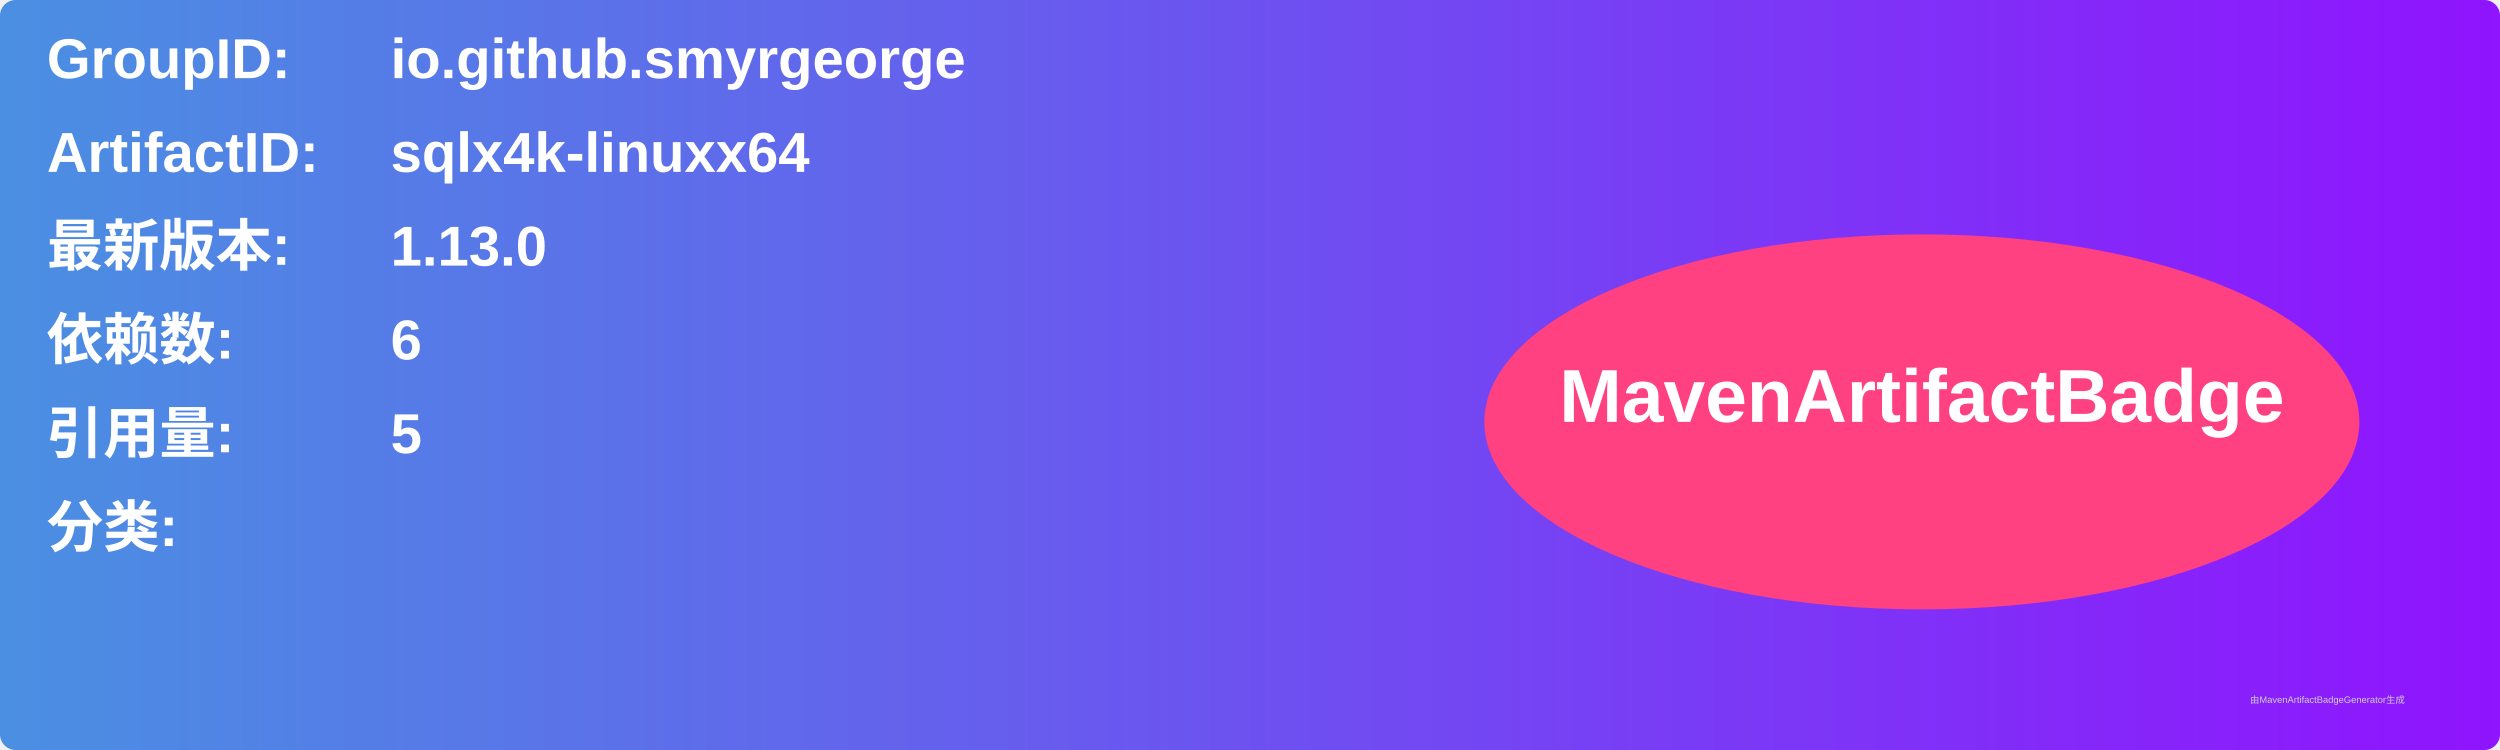
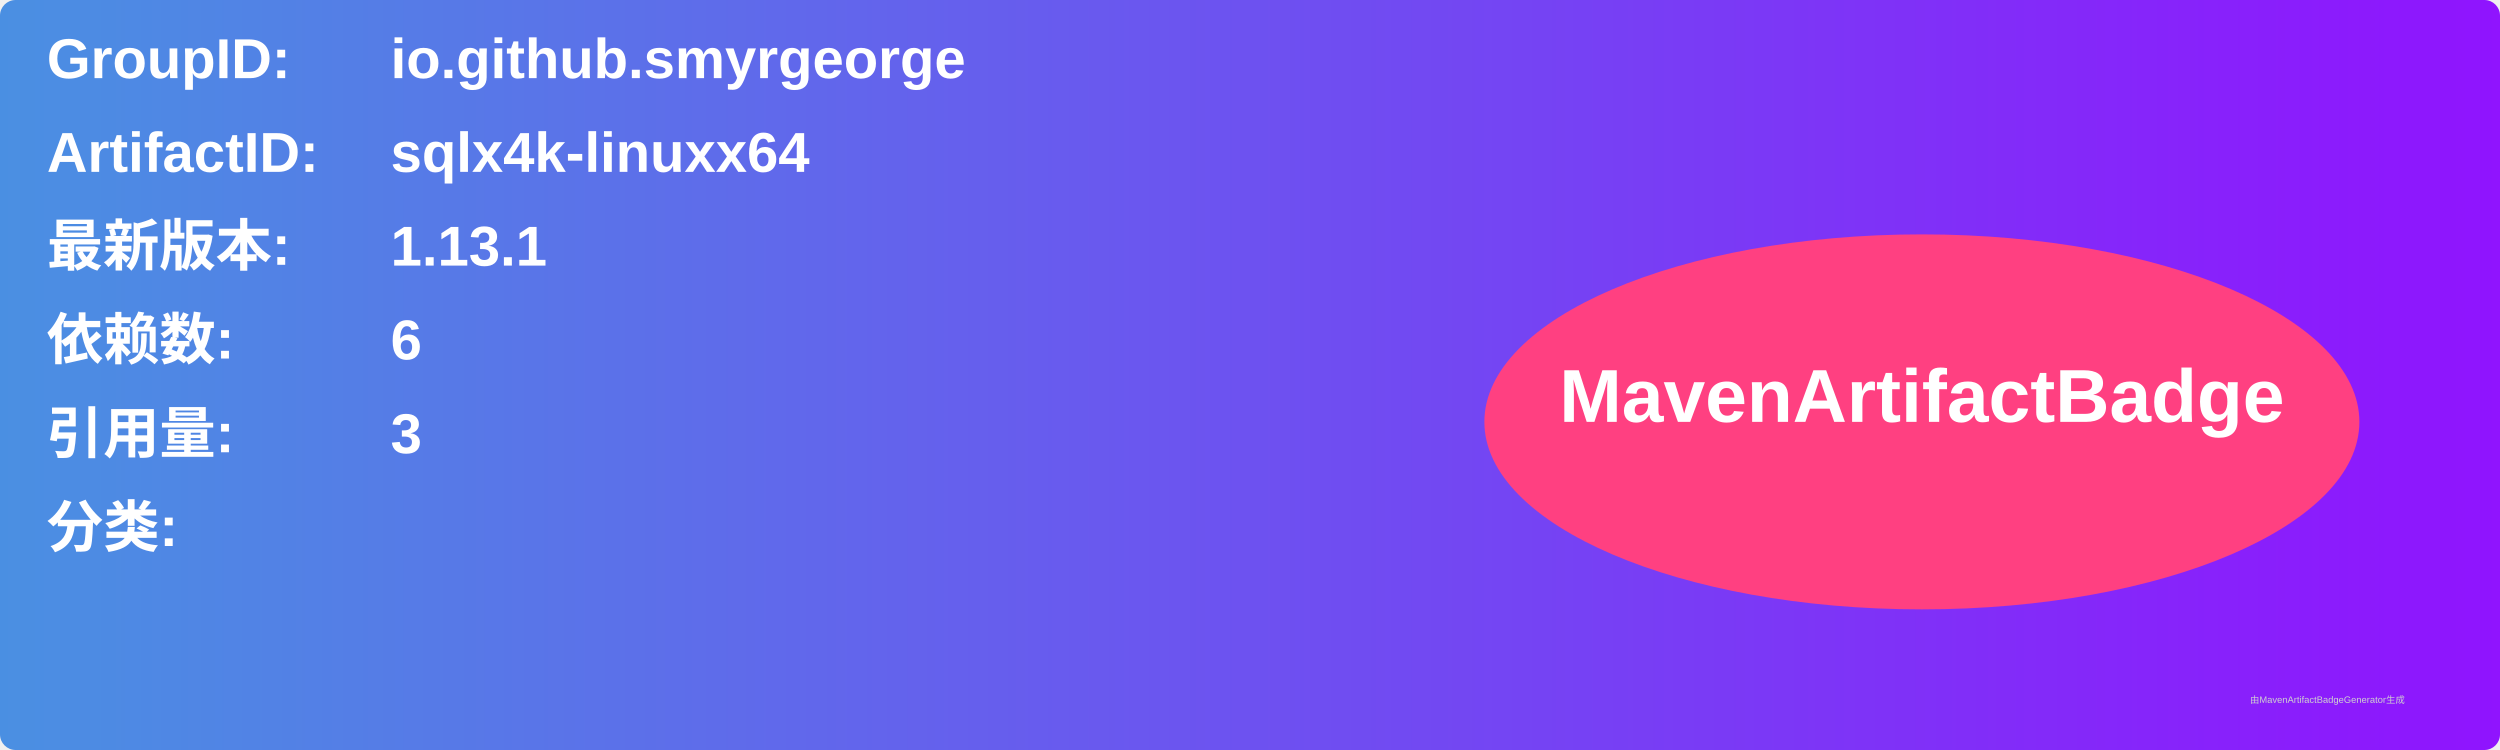
<svg xmlns="http://www.w3.org/2000/svg" width="800" height="240" viewBox="0 0 800 240">
  <linearGradient id="grad" x1="0%" y1="0%" x2="100%" y2="0%">
    <stop offset="0%" stop-color="#4a90e2" />
    <stop offset="100%" stop-color="#9013fe" />
  </linearGradient>
  <rect width="100%" height="100%" rx="5" ry="5" fill="url(#grad)" />
  <g transform="translate(15, 15)">
    <text x="0" y="10" font-family="Arial" font-size="18" fill="white" font-weight="bold" width="260">GroupID:</text>
    <text x="110" y="10" font-family="Arial" font-size="18" fill="white" font-weight="bold" width="460">io.github.smyrgeorge</text>
    <text x="0" y="40" font-family="Arial" font-size="18" fill="white" font-weight="bold" width="260">ArtifactID:</text>
    <text x="110" y="40" font-family="Arial" font-size="18" fill="white" font-weight="bold" width="460">sqlx4k-linuxx64</text>
    <text x="0" y="70" font-family="Arial" font-size="18" fill="white" font-weight="bold">最新版本:</text>
    <text x="110" y="70" font-family="Arial" font-size="18" fill="white" font-weight="bold">
-       <tspan font-weight="bold">1.13.0</tspan>
+       <tspan font-weight="bold">1.13.1</tspan>
    </text>
    <text x="0" y="100" font-family="Arial" font-size="18" fill="white" font-weight="bold">依赖数: </text>
    <text x="110" y="100" font-family="Arial" font-size="18" fill="white">
      <tspan font-weight="bold">6</tspan>
    </text>
    <text x="0" y="130" font-family="Arial" font-size="18" fill="white" font-weight="bold">引用量: </text>
    <text x="110" y="130" font-family="Arial" font-size="18" fill="white">
-       <tspan font-weight="bold">5</tspan>
+       <tspan font-weight="bold">3</tspan>
    </text>
    <text x="0" y="160" font-family="Arial" font-size="18" fill="white" font-weight="bold">分类:</text>
    <text x="10" y="190" font-family="Arial" font-size="10" fill="white">
      <tspan font-weight="bold" />
    </text>
    <ellipse cx="600" cy="120" rx="140" ry="60" fill="#ff4081" />
    <text x="600" y="120" text-anchor="middle" font-family="Arial" font-size="24" fill="white" font-weight="bold">MavenArtifactBadge</text>
  </g>
  <text x="720" y="225" font-family="Arial" font-size="3" fill="#d0d0d0">由MavenArtifactBadgeGenerator生成</text>
</svg>
